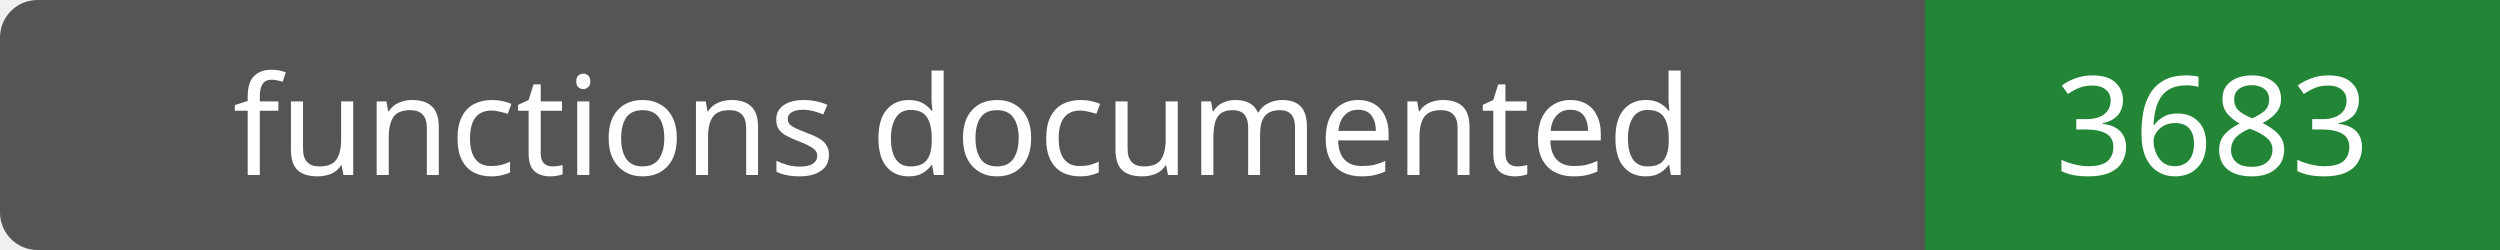
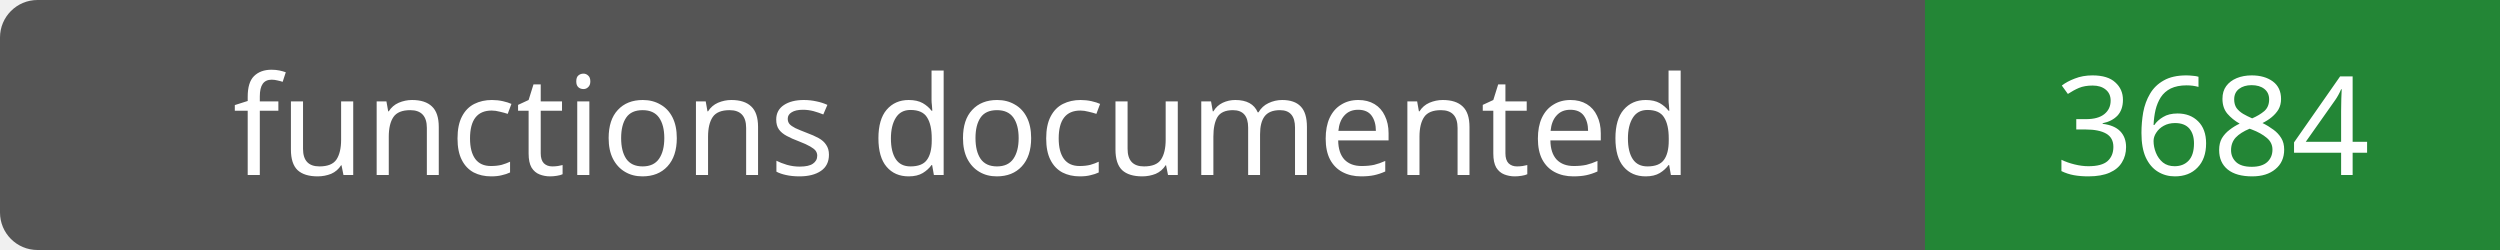
- <svg xmlns="http://www.w3.org/2000/svg" width="200" height="20" role="img" aria-label="functions documented: 3683">
+ <svg xmlns="http://www.w3.org/2000/svg" width="200" height="20" role="img" aria-label="functions documented: 3684">
  <rect width="200" height="20" rx="3" fill="#555" />
  <path fill="#238636" d="M154 0h46v20H154z" />
  <g fill="#fff" text-anchor="middle" font-family="Verdana,sans-serif" font-size="11">
    <text x="77.0" y="14">functions documented</text>
-     <text x="177.0" y="14">3683</text>
+     <text x="177.0" y="14">3684</text>
  </g>
</svg>
